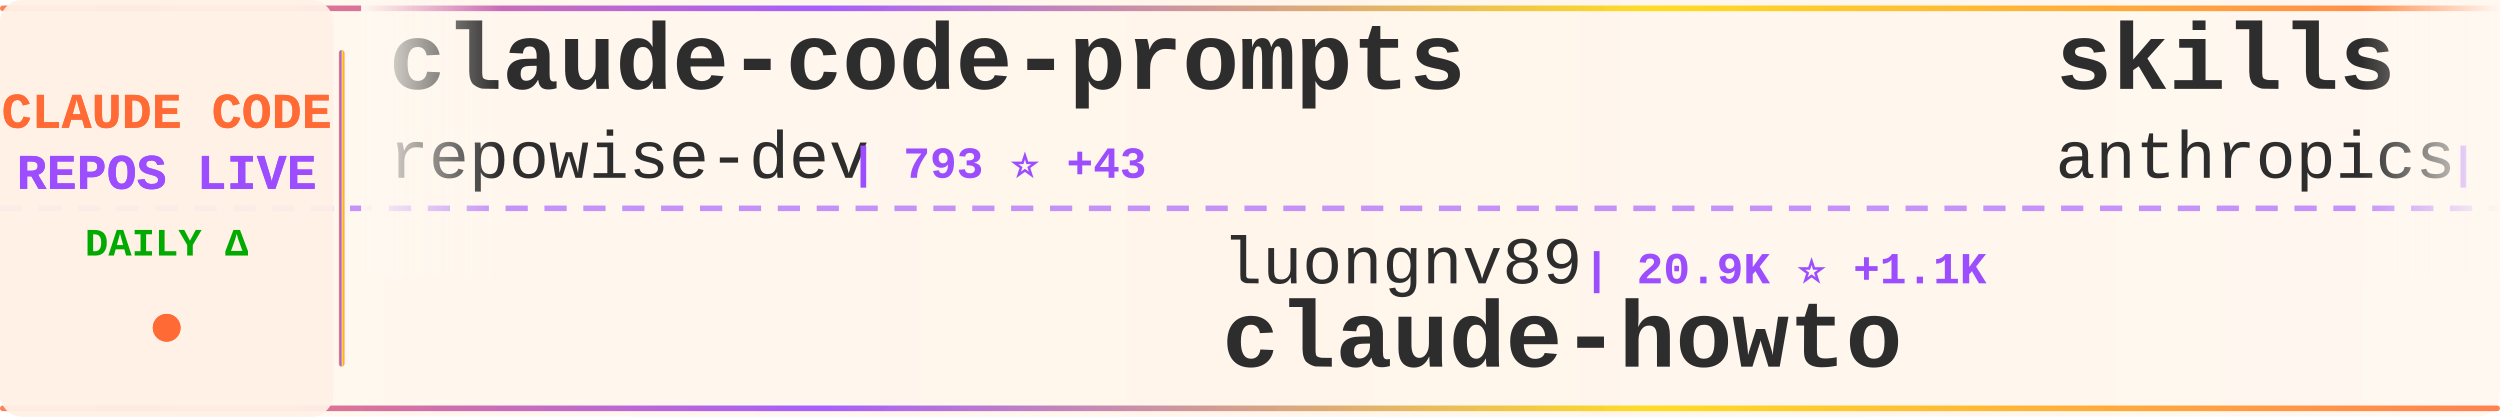
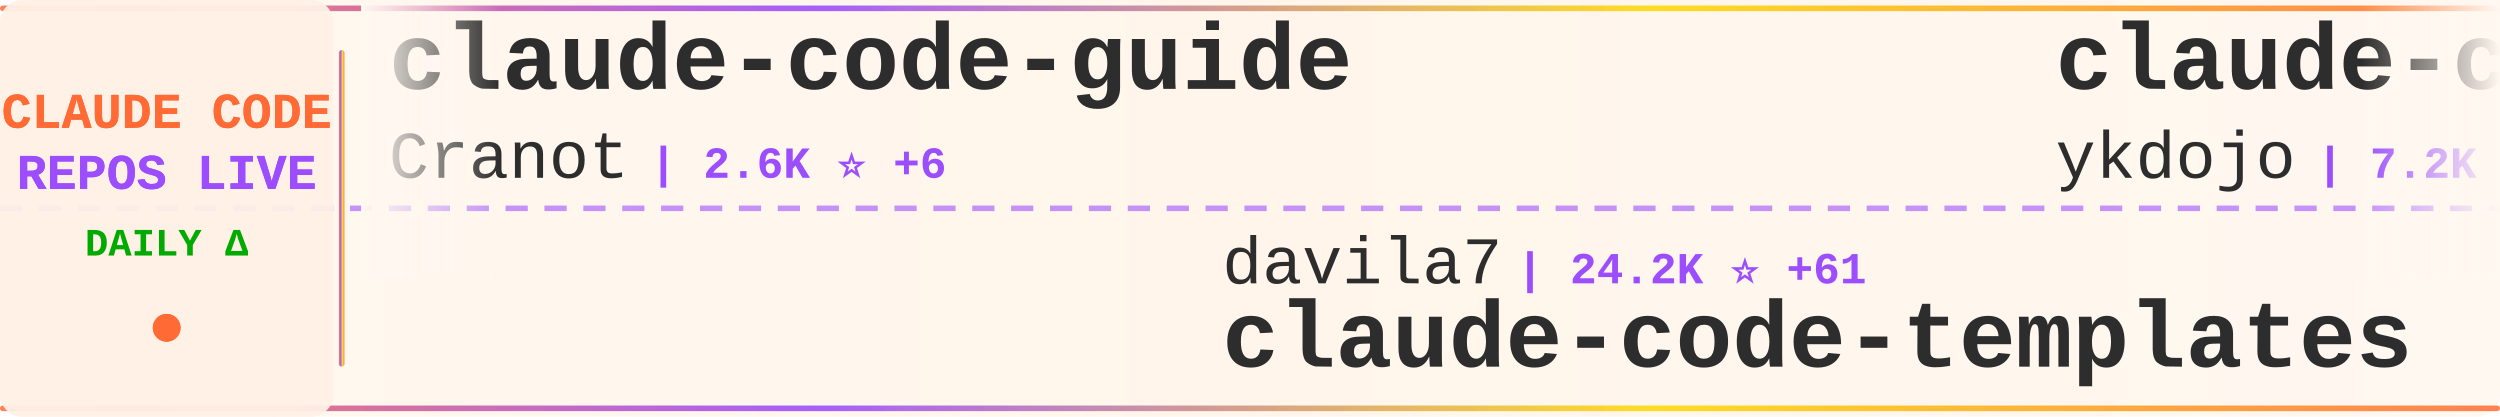
<svg xmlns="http://www.w3.org/2000/svg" width="900" height="150">
  <defs>
    <linearGradient id="tickerBg" x1="0%" y1="0%" x2="100%" y2="0%">
      <stop offset="0%" style="stop-color:#fff8f0;stop-opacity:0.98" />
      <stop offset="50%" style="stop-color:#fff5eb;stop-opacity:1" />
      <stop offset="100%" style="stop-color:#fff8f0;stop-opacity:0.98" />
    </linearGradient>
    <linearGradient id="borderGrad" x1="0%" y1="0%" x2="100%" y2="0%">
      <stop offset="0%" style="stop-color:#FF6B35;stop-opacity:0.85">
        <animate attributeName="stop-opacity" values="0.85;1;0.85" dur="2s" repeatCount="indefinite" />
      </stop>
      <stop offset="33%" style="stop-color:#9C4EFF;stop-opacity:0.9">
        <animate attributeName="stop-opacity" values="0.9;1;0.9" dur="2.2s" repeatCount="indefinite" />
      </stop>
      <stop offset="66%" style="stop-color:#FFD700;stop-opacity:0.85">
        <animate attributeName="stop-opacity" values="0.85;1;0.85" dur="1.8s" repeatCount="indefinite" />
      </stop>
      <stop offset="100%" style="stop-color:#FF6B35;stop-opacity:0.85">
        <animate attributeName="stop-opacity" values="0.85;1;0.85" dur="2s" repeatCount="indefinite" />
      </stop>
    </linearGradient>
    <filter id="textGlow">
      <feGaussianBlur stdDeviation="0.15" result="coloredBlur" />
      <feMerge>
        <feMergeNode in="coloredBlur" />
        <feMergeNode in="SourceGraphic" />
      </feMerge>
    </filter>
    <filter id="metricGlow">
      <feGaussianBlur stdDeviation="0.2" result="coloredBlur" />
      <feMerge>
        <feMergeNode in="coloredBlur" />
        <feMergeNode in="SourceGraphic" />
      </feMerge>
    </filter>
    <linearGradient id="leftFade" x1="0%" y1="0%" x2="100%" y2="0%">
      <stop offset="0%" style="stop-color:#fff8f0;stop-opacity:1" />
      <stop offset="100%" style="stop-color:#fff8f0;stop-opacity:0" />
    </linearGradient>
    <linearGradient id="rightFade" x1="0%" y1="0%" x2="100%" y2="0%">
      <stop offset="0%" style="stop-color:#fff8f0;stop-opacity:0" />
      <stop offset="100%" style="stop-color:#fff8f0;stop-opacity:1" />
    </linearGradient>
  </defs>
  <rect width="900" height="150" fill="url(#tickerBg)" rx="8" />
  <rect x="0" y="2" width="900" height="2" fill="url(#borderGrad)" rx="1" />
  <rect x="0" y="146" width="900" height="2" fill="url(#borderGrad)" rx="1" />
  <line x1="0" y1="75" x2="900" y2="75" stroke="#9C4EFF" stroke-width="2" stroke-dasharray="8 6" opacity="0.6" />
  <rect x="0" y="0" width="120" height="150" fill="#fff0e6" opacity="0.95" rx="8" />
  <text x="60" y="46" font-family="'Courier New', monospace" font-size="18" font-weight="bold" fill="#FF6B35" text-anchor="middle" filter="url(#textGlow)">
    CLAUDE CODE
  </text>
  <text x="60" y="68" font-family="'Courier New', monospace" font-size="18" font-weight="bold" fill="#9C4EFF" text-anchor="middle" filter="url(#textGlow)">
    REPOS LIVE
  </text>
  <text x="60" y="92" font-family="'Courier New', monospace" font-size="14" font-weight="bold" fill="#00aa00" text-anchor="middle">
    DAILY Δ
  </text>
  <circle cx="60" cy="118" r="5" fill="#FF6B35" filter="url(#metricGlow)">
    <animate attributeName="r" values="4;6;4" dur="1.5s" repeatCount="indefinite" />
    <animate attributeName="opacity" values="0.6;1;0.6" dur="1.5s" repeatCount="indefinite" />
  </circle>
  <rect x="122" y="18" width="2" height="114" fill="url(#borderGrad)" rx="1" />
  <clipPath id="tickerClip">
    <rect x="130" y="0" width="770" height="150" />
  </clipPath>
  <g clip-path="url(#tickerClip)">
    <g id="tickerItems">
      <animateTransform attributeName="transform" attributeType="XML" type="translate" from="0 0" to="-3000 0" dur="54s" repeatCount="indefinite" />
      <g transform="translate(0, 0)">
-         <text x="140" y="32" font-family="'Courier New', monospace" font-size="34" font-weight="bold" fill="#2d2d2d">claude-code-prompts</text>
-         <text x="140" y="64" font-family="'Courier New', monospace" font-size="24" font-weight="normal" fill="#2d2d2d" opacity="1.0">repowise-dev</text>
-         <text x="306" y="64" font-family="'Courier New', monospace" font-size="16" font-weight="bold" fill="#9C4EFF"> | 793 ⭐ +43</text>
+         <text x="140" y="32" font-family="'Courier New', monospace" font-size="34" font-weight="bold" fill="#2d2d2d">claude-code-guide</text>
+         <text x="140" y="64" font-family="'Courier New', monospace" font-size="24" font-weight="normal" fill="#2d2d2d" opacity="1.0">Cranot</text>
+         <text x="234" y="64" font-family="'Courier New', monospace" font-size="16" font-weight="bold" fill="#9C4EFF"> | 2.6K ⭐ +6</text>
      </g>
      <g transform="translate(300, 0)">
-         <text x="140" y="102" font-family="'Courier New', monospace" font-size="24" font-weight="normal" fill="#2d2d2d" opacity="1.0">luongnv89</text>
-         <text x="270" y="102" font-family="'Courier New', monospace" font-size="16" font-weight="bold" fill="#9C4EFF"> | 20.9K ⭐ +1.1K</text>
-         <text x="140" y="132" font-family="'Courier New', monospace" font-size="34" font-weight="bold" fill="#2d2d2d">claude-howto</text>
+         <text x="140" y="102" font-family="'Courier New', monospace" font-size="24" font-weight="normal" fill="#2d2d2d" opacity="1.0">davila7</text>
+         <text x="246" y="102" font-family="'Courier New', monospace" font-size="16" font-weight="bold" fill="#9C4EFF"> | 24.2K ⭐ +61</text>
+         <text x="140" y="132" font-family="'Courier New', monospace" font-size="34" font-weight="bold" fill="#2d2d2d">claude-code-templates</text>
      </g>
      <g transform="translate(600, 0)">
-         <text x="140" y="32" font-family="'Courier New', monospace" font-size="34" font-weight="bold" fill="#2d2d2d">skills</text>
-         <text x="140" y="64" font-family="'Courier New', monospace" font-size="24" font-weight="normal" fill="#2d2d2d" opacity="1.0">anthropics</text>
-         <text x="282" y="64" font-family="'Courier New', monospace" font-size="16" font-weight="bold" fill="#9C4EFF"> | 111.4K ⭐ +563</text>
+         <text x="140" y="32" font-family="'Courier New', monospace" font-size="34" font-weight="bold" fill="#2d2d2d">claude-code-tips</text>
+         <text x="140" y="64" font-family="'Courier New', monospace" font-size="24" font-weight="normal" fill="#2d2d2d" opacity="1.0">ykdojo</text>
+         <text x="234" y="64" font-family="'Courier New', monospace" font-size="16" font-weight="bold" fill="#9C4EFF"> | 7.2K ⭐ +26</text>
      </g>
      <g transform="translate(900, 0)">
-         <text x="140" y="102" font-family="'Courier New', monospace" font-size="24" font-weight="normal" fill="#2d2d2d" opacity="1.0">VoltAgent</text>
-         <text x="270" y="102" font-family="'Courier New', monospace" font-size="16" font-weight="bold" fill="#9C4EFF"> | 16.4K ⭐ +129</text>
-         <text x="140" y="132" font-family="'Courier New', monospace" font-size="34" font-weight="bold" fill="#2d2d2d">awesome-claude-code-suba...</text>
+         <text x="140" y="102" font-family="'Courier New', monospace" font-size="24" font-weight="normal" fill="#2d2d2d" opacity="1.0">lowcortisolprogrammer</text>
+         <text x="414" y="102" font-family="'Courier New', monospace" font-size="16" font-weight="bold" fill="#9C4EFF"> | 169 ⭐ +1</text>
+         <text x="140" y="132" font-family="'Courier New', monospace" font-size="34" font-weight="bold" fill="#2d2d2d">claude-code</text>
      </g>
      <g transform="translate(1200, 0)">
-         <text x="140" y="32" font-family="'Courier New', monospace" font-size="34" font-weight="bold" fill="#2d2d2d">claude-code</text>
-         <text x="140" y="64" font-family="'Courier New', monospace" font-size="24" font-weight="normal" fill="#2d2d2d" opacity="1.0">yasasbanukaofficial</text>
-         <text x="390" y="64" font-family="'Courier New', monospace" font-size="16" font-weight="bold" fill="#9C4EFF"> | 1.7K ⭐ +164</text>
+         <text x="140" y="32" font-family="'Courier New', monospace" font-size="34" font-weight="bold" fill="#2d2d2d">CLIProxyAPI</text>
+         <text x="140" y="64" font-family="'Courier New', monospace" font-size="24" font-weight="normal" fill="#2d2d2d" opacity="1.0">router-for-me</text>
+         <text x="318" y="64" font-family="'Courier New', monospace" font-size="16" font-weight="bold" fill="#9C4EFF"> | 23.5K ⭐ +270</text>
      </g>
      <g transform="translate(1500, 0)">
-         <text x="140" y="102" font-family="'Courier New', monospace" font-size="24" font-weight="normal" fill="#2d2d2d" opacity="1.0">ChrisWiles</text>
-         <text x="282" y="102" font-family="'Courier New', monospace" font-size="16" font-weight="bold" fill="#9C4EFF"> | 5.7K ⭐ +10</text>
-         <text x="140" y="132" font-family="'Courier New', monospace" font-size="34" font-weight="bold" fill="#2d2d2d">claude-code-showcase</text>
+         <text x="140" y="102" font-family="'Courier New', monospace" font-size="24" font-weight="normal" fill="#2d2d2d" opacity="1.0">Donchitos</text>
+         <text x="270" y="102" font-family="'Courier New', monospace" font-size="16" font-weight="bold" fill="#9C4EFF"> | 8.2K ⭐ +74</text>
+         <text x="140" y="132" font-family="'Courier New', monospace" font-size="34" font-weight="bold" fill="#2d2d2d">Claude-Code-Game-Studios</text>
      </g>
      <g transform="translate(1800, 0)">
-         <text x="140" y="32" font-family="'Courier New', monospace" font-size="34" font-weight="bold" fill="#2d2d2d">claude-code-spec-workflo...</text>
-         <text x="140" y="64" font-family="'Courier New', monospace" font-size="24" font-weight="normal" fill="#2d2d2d" opacity="1.0">Pimzino</text>
-         <text x="246" y="64" font-family="'Courier New', monospace" font-size="16" font-weight="bold" fill="#9C4EFF"> | 3.6K ⭐ +9</text>
+         <text x="140" y="32" font-family="'Courier New', monospace" font-size="34" font-weight="bold" fill="#2d2d2d">ralph</text>
+         <text x="140" y="64" font-family="'Courier New', monospace" font-size="24" font-weight="normal" fill="#2d2d2d" opacity="1.0">snarktank</text>
+         <text x="270" y="64" font-family="'Courier New', monospace" font-size="16" font-weight="bold" fill="#9C4EFF"> | 14.5K ⭐ +65</text>
      </g>
      <g transform="translate(2100, 0)">
-         <text x="140" y="102" font-family="'Courier New', monospace" font-size="24" font-weight="normal" fill="#2d2d2d" opacity="1.0">ding113</text>
-         <text x="246" y="102" font-family="'Courier New', monospace" font-size="16" font-weight="bold" fill="#9C4EFF"> | 2.3K ⭐ +9</text>
-         <text x="140" y="132" font-family="'Courier New', monospace" font-size="34" font-weight="bold" fill="#2d2d2d">claude-code-hub</text>
+         <text x="140" y="102" font-family="'Courier New', monospace" font-size="24" font-weight="normal" fill="#2d2d2d" opacity="1.0">rohitg00</text>
+         <text x="258" y="102" font-family="'Courier New', monospace" font-size="16" font-weight="bold" fill="#9C4EFF"> | 1.1K ⭐ +22</text>
+         <text x="140" y="132" font-family="'Courier New', monospace" font-size="34" font-weight="bold" fill="#2d2d2d">awesome-claude-code-tool...</text>
      </g>
      <g transform="translate(2400, 0)">
-         <text x="140" y="32" font-family="'Courier New', monospace" font-size="34" font-weight="bold" fill="#2d2d2d">claude_code_src</text>
-         <text x="140" y="64" font-family="'Courier New', monospace" font-size="24" font-weight="normal" fill="#2d2d2d" opacity="1.0">ponponon</text>
-         <text x="258" y="64" font-family="'Courier New', monospace" font-size="16" font-weight="bold" fill="#9C4EFF"> | 2.0K ⭐ +27</text>
+         <text x="140" y="32" font-family="'Courier New', monospace" font-size="34" font-weight="bold" fill="#2d2d2d">learn-claude-code</text>
+         <text x="140" y="64" font-family="'Courier New', monospace" font-size="24" font-weight="normal" fill="#2d2d2d" opacity="1.0">shareAI-lab</text>
+         <text x="294" y="64" font-family="'Courier New', monospace" font-size="16" font-weight="bold" fill="#9C4EFF"> | 49.0K ⭐ +460</text>
      </g>
      <g transform="translate(2700, 0)">
-         <text x="140" y="102" font-family="'Courier New', monospace" font-size="24" font-weight="normal" fill="#2d2d2d" opacity="1.0">FlorianBruniaux</text>
-         <text x="342" y="102" font-family="'Courier New', monospace" font-size="16" font-weight="bold" fill="#9C4EFF"> | 3.0K ⭐ +47</text>
-         <text x="140" y="132" font-family="'Courier New', monospace" font-size="34" font-weight="bold" fill="#2d2d2d">claude-code-ultimate-gui...</text>
+         <text x="140" y="102" font-family="'Courier New', monospace" font-size="24" font-weight="normal" fill="#2d2d2d" opacity="1.0">darcyegb</text>
+         <text x="258" y="102" font-family="'Courier New', monospace" font-size="16" font-weight="bold" fill="#9C4EFF"> | 647 ⭐ +2</text>
+         <text x="140" y="132" font-family="'Courier New', monospace" font-size="34" font-weight="bold" fill="#2d2d2d">ClaudeCodeAgents</text>
      </g>
      <g transform="translate(3000, 0)">
-         <text x="140" y="32" font-family="'Courier New', monospace" font-size="34" font-weight="bold" fill="#2d2d2d">claude-code-prompts</text>
-         <text x="140" y="64" font-family="'Courier New', monospace" font-size="24" font-weight="normal" fill="#2d2d2d" opacity="1.0">repowise-dev</text>
-         <text x="306" y="64" font-family="'Courier New', monospace" font-size="16" font-weight="bold" fill="#9C4EFF"> | 793 ⭐ +43</text>
+         <text x="140" y="32" font-family="'Courier New', monospace" font-size="34" font-weight="bold" fill="#2d2d2d">claude-code-guide</text>
+         <text x="140" y="64" font-family="'Courier New', monospace" font-size="24" font-weight="normal" fill="#2d2d2d" opacity="1.0">Cranot</text>
+         <text x="234" y="64" font-family="'Courier New', monospace" font-size="16" font-weight="bold" fill="#9C4EFF"> | 2.6K ⭐ +6</text>
      </g>
      <g transform="translate(3300, 0)">
-         <text x="140" y="102" font-family="'Courier New', monospace" font-size="24" font-weight="normal" fill="#2d2d2d" opacity="1.0">luongnv89</text>
-         <text x="270" y="102" font-family="'Courier New', monospace" font-size="16" font-weight="bold" fill="#9C4EFF"> | 20.9K ⭐ +1.1K</text>
-         <text x="140" y="132" font-family="'Courier New', monospace" font-size="34" font-weight="bold" fill="#2d2d2d">claude-howto</text>
+         <text x="140" y="102" font-family="'Courier New', monospace" font-size="24" font-weight="normal" fill="#2d2d2d" opacity="1.0">davila7</text>
+         <text x="246" y="102" font-family="'Courier New', monospace" font-size="16" font-weight="bold" fill="#9C4EFF"> | 24.2K ⭐ +61</text>
+         <text x="140" y="132" font-family="'Courier New', monospace" font-size="34" font-weight="bold" fill="#2d2d2d">claude-code-templates</text>
      </g>
      <g transform="translate(3600, 0)">
-         <text x="140" y="32" font-family="'Courier New', monospace" font-size="34" font-weight="bold" fill="#2d2d2d">skills</text>
-         <text x="140" y="64" font-family="'Courier New', monospace" font-size="24" font-weight="normal" fill="#2d2d2d" opacity="1.0">anthropics</text>
-         <text x="282" y="64" font-family="'Courier New', monospace" font-size="16" font-weight="bold" fill="#9C4EFF"> | 111.4K ⭐ +563</text>
+         <text x="140" y="32" font-family="'Courier New', monospace" font-size="34" font-weight="bold" fill="#2d2d2d">claude-code-tips</text>
+         <text x="140" y="64" font-family="'Courier New', monospace" font-size="24" font-weight="normal" fill="#2d2d2d" opacity="1.0">ykdojo</text>
+         <text x="234" y="64" font-family="'Courier New', monospace" font-size="16" font-weight="bold" fill="#9C4EFF"> | 7.2K ⭐ +26</text>
      </g>
      <g transform="translate(3900, 0)">
-         <text x="140" y="102" font-family="'Courier New', monospace" font-size="24" font-weight="normal" fill="#2d2d2d" opacity="1.0">VoltAgent</text>
-         <text x="270" y="102" font-family="'Courier New', monospace" font-size="16" font-weight="bold" fill="#9C4EFF"> | 16.4K ⭐ +129</text>
-         <text x="140" y="132" font-family="'Courier New', monospace" font-size="34" font-weight="bold" fill="#2d2d2d">awesome-claude-code-suba...</text>
+         <text x="140" y="102" font-family="'Courier New', monospace" font-size="24" font-weight="normal" fill="#2d2d2d" opacity="1.0">lowcortisolprogrammer</text>
+         <text x="414" y="102" font-family="'Courier New', monospace" font-size="16" font-weight="bold" fill="#9C4EFF"> | 169 ⭐ +1</text>
+         <text x="140" y="132" font-family="'Courier New', monospace" font-size="34" font-weight="bold" fill="#2d2d2d">claude-code</text>
      </g>
    </g>
  </g>
  <rect x="130" y="0" width="50" height="100" fill="url(#leftFade)" />
  <rect x="850" y="0" width="50" height="100" fill="url(#rightFade)" />
</svg>
